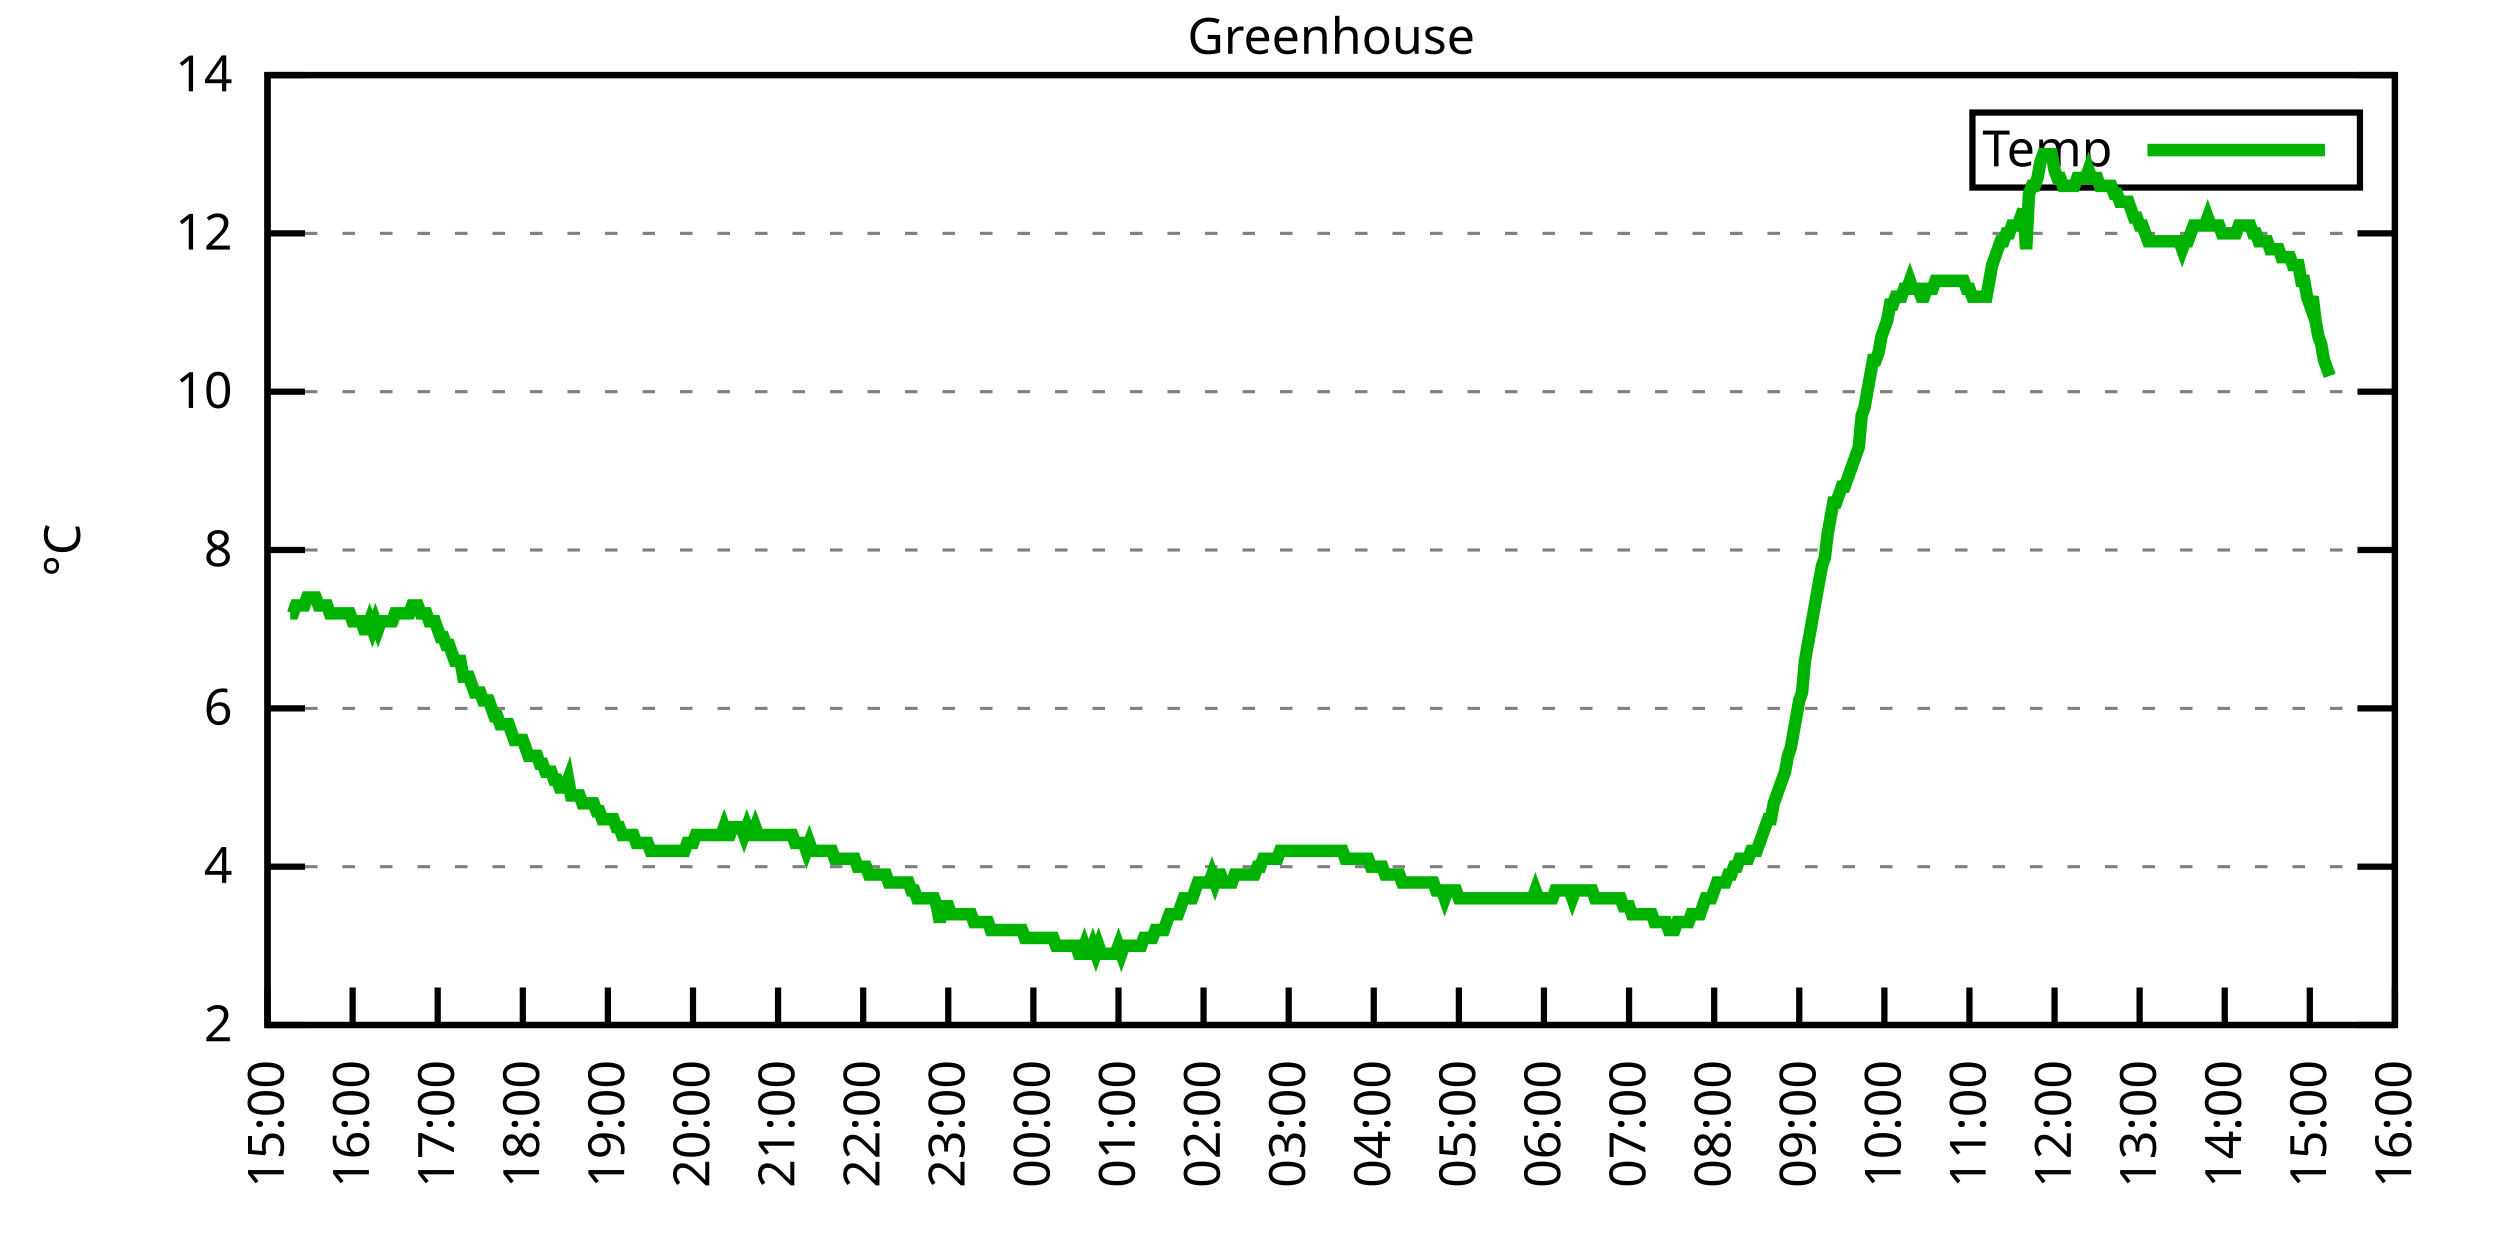
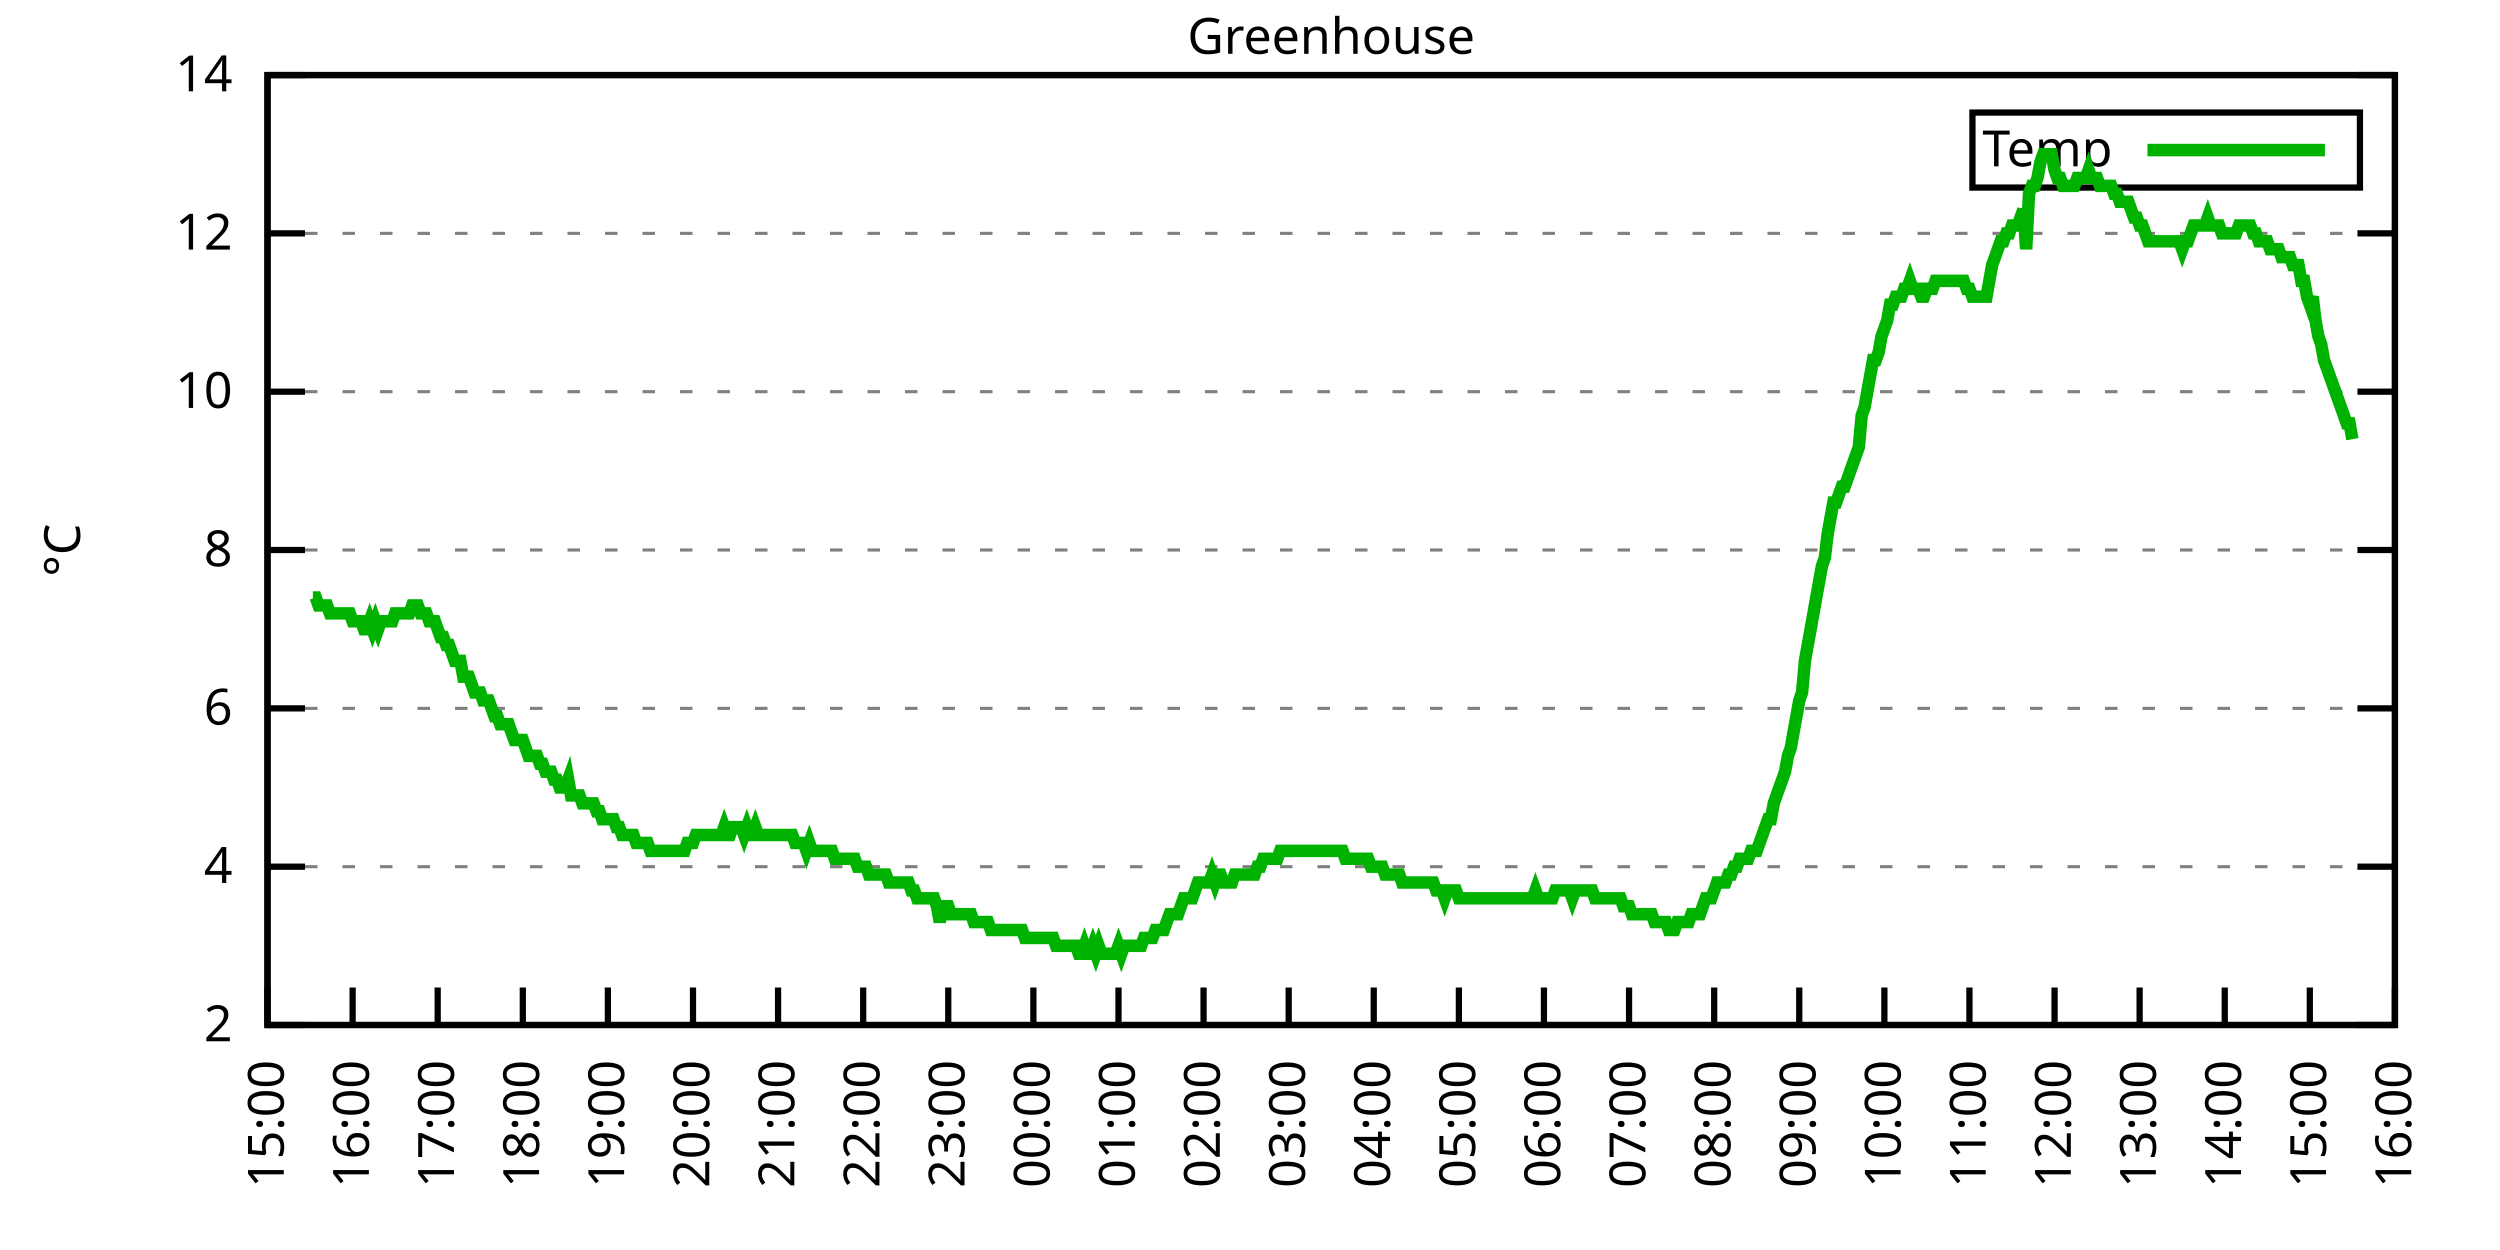
<svg xmlns="http://www.w3.org/2000/svg" xmlns:xlink="http://www.w3.org/1999/xlink" width="400" height="200" viewBox="0 0 400 200">
  <g id="gnuplot_canvas">
    <rect x="0" y="0" width="400" height="200" fill="none" />
    <defs>
      <circle id="gpDot" r="0.5" stroke-width="0.5" stroke="currentColor" />
      <path id="gpPt0" stroke-width="0.333" stroke="currentColor" d="M-1,0 h2 M0,-1 v2" />
      <path id="gpPt1" stroke-width="0.333" stroke="currentColor" d="M-1,-1 L1,1 M1,-1 L-1,1" />
      <path id="gpPt2" stroke-width="0.333" stroke="currentColor" d="M-1,0 L1,0 M0,-1 L0,1 M-1,-1 L1,1 M-1,1 L1,-1" />
      <rect id="gpPt3" stroke-width="0.333" stroke="currentColor" x="-1" y="-1" width="2" height="2" />
      <rect id="gpPt4" stroke-width="0.333" stroke="currentColor" fill="currentColor" x="-1" y="-1" width="2" height="2" />
      <circle id="gpPt5" stroke-width="0.333" stroke="currentColor" cx="0" cy="0" r="1" />
      <use xlink:href="#gpPt5" id="gpPt6" fill="currentColor" stroke="none" />
      <path id="gpPt7" stroke-width="0.333" stroke="currentColor" d="M0,-1.33 L-1.33,0.67 L1.33,0.67 z" />
      <use xlink:href="#gpPt7" id="gpPt8" fill="currentColor" stroke="none" />
      <use xlink:href="#gpPt7" id="gpPt9" stroke="currentColor" transform="rotate(180)" />
      <use xlink:href="#gpPt9" id="gpPt10" fill="currentColor" stroke="none" />
      <use xlink:href="#gpPt3" id="gpPt11" stroke="currentColor" transform="rotate(45)" />
      <use xlink:href="#gpPt11" id="gpPt12" fill="currentColor" stroke="none" />
      <path id="gpPt13" stroke-width="0.333" stroke="currentColor" d="M0,1.330 L1.265,0.411 L0.782,-1.067 L-0.782,-1.076 L-1.265,0.411 z" />
      <use xlink:href="#gpPt13" id="gpPt14" fill="currentColor" stroke="none" />
      <filter id="textbox" filterUnits="objectBoundingBox" x="0" y="0" height="1" width="1">
        <feFlood flood-color="white" flood-opacity="1" result="bgnd" />
        <feComposite in="SourceGraphic" in2="bgnd" operator="atop" />
      </filter>
      <filter id="greybox" filterUnits="objectBoundingBox" x="0" y="0" height="1" width="1">
        <feFlood flood-color="lightgrey" flood-opacity="1" result="grey" />
        <feComposite in="SourceGraphic" in2="grey" operator="atop" />
      </filter>
    </defs>
    <g fill="none" color="white" stroke="currentColor" stroke-width="1.00" stroke-linecap="butt" stroke-linejoin="miter">
</g>
    <g fill="none" color="black" stroke="currentColor" stroke-width="1.00" stroke-linecap="butt" stroke-linejoin="miter">
      <g stroke="none" shape-rendering="crispEdges">
        <polygon fill="rgb(255, 255, 255)" points="42.80,164.00 383.18,164.00 383.18,12.02 42.80,12.02 " />
      </g>
    </g>
    <g fill="none" color="black" stroke="currentColor" stroke-width="1.00" stroke-linecap="butt" stroke-linejoin="miter">
</g>
    <g fill="none" color="black" stroke="black" stroke-width="0.50" stroke-linecap="butt" stroke-linejoin="miter">
</g>
    <g fill="none" color="gray" stroke="currentColor" stroke-width="0.50" stroke-linecap="butt" stroke-linejoin="miter">
      <path stroke="gray" stroke-dasharray="2,4" class="gridline" d="M42.80,164.00 L383.19,164.00  " />
    </g>
    <g fill="none" color="gray" stroke="gray" stroke-width="1.00" stroke-linecap="butt" stroke-linejoin="miter">
</g>
    <g fill="none" color="black" stroke="currentColor" stroke-width="1.00" stroke-linecap="butt" stroke-linejoin="miter">
      <path stroke="black" d="M42.80,164.00 L48.80,164.00 M383.19,164.00 L377.19,164.00  " />
      <g transform="translate(37.20,166.60)" stroke="none" fill="black" font-family="Sans" font-size="8.00" text-anchor="end">
        <text>
          <tspan font-family="Sans"> 2</tspan>
        </text>
      </g>
    </g>
    <g fill="none" color="black" stroke="currentColor" stroke-width="1.00" stroke-linecap="butt" stroke-linejoin="miter">
</g>
    <g fill="none" color="black" stroke="black" stroke-width="0.50" stroke-linecap="butt" stroke-linejoin="miter">
</g>
    <g fill="none" color="gray" stroke="currentColor" stroke-width="0.50" stroke-linecap="butt" stroke-linejoin="miter">
      <path stroke="gray" stroke-dasharray="2,4" class="gridline" d="M42.80,138.67 L383.19,138.67  " />
    </g>
    <g fill="none" color="gray" stroke="gray" stroke-width="1.00" stroke-linecap="butt" stroke-linejoin="miter">
</g>
    <g fill="none" color="black" stroke="currentColor" stroke-width="1.00" stroke-linecap="butt" stroke-linejoin="miter">
      <path stroke="black" d="M42.80,138.67 L48.80,138.67 M383.19,138.67 L377.19,138.67  " />
      <g transform="translate(37.20,141.27)" stroke="none" fill="black" font-family="Sans" font-size="8.00" text-anchor="end">
        <text>
          <tspan font-family="Sans"> 4</tspan>
        </text>
      </g>
    </g>
    <g fill="none" color="black" stroke="currentColor" stroke-width="1.00" stroke-linecap="butt" stroke-linejoin="miter">
</g>
    <g fill="none" color="black" stroke="black" stroke-width="0.50" stroke-linecap="butt" stroke-linejoin="miter">
</g>
    <g fill="none" color="gray" stroke="currentColor" stroke-width="0.50" stroke-linecap="butt" stroke-linejoin="miter">
      <path stroke="gray" stroke-dasharray="2,4" class="gridline" d="M42.80,113.34 L383.19,113.34  " />
    </g>
    <g fill="none" color="gray" stroke="gray" stroke-width="1.00" stroke-linecap="butt" stroke-linejoin="miter">
</g>
    <g fill="none" color="black" stroke="currentColor" stroke-width="1.00" stroke-linecap="butt" stroke-linejoin="miter">
      <path stroke="black" d="M42.80,113.34 L48.80,113.34 M383.19,113.34 L377.19,113.34  " />
      <g transform="translate(37.20,115.94)" stroke="none" fill="black" font-family="Sans" font-size="8.00" text-anchor="end">
        <text>
          <tspan font-family="Sans"> 6</tspan>
        </text>
      </g>
    </g>
    <g fill="none" color="black" stroke="currentColor" stroke-width="1.00" stroke-linecap="butt" stroke-linejoin="miter">
</g>
    <g fill="none" color="black" stroke="black" stroke-width="0.50" stroke-linecap="butt" stroke-linejoin="miter">
</g>
    <g fill="none" color="gray" stroke="currentColor" stroke-width="0.50" stroke-linecap="butt" stroke-linejoin="miter">
      <path stroke="gray" stroke-dasharray="2,4" class="gridline" d="M42.80,88.00 L383.19,88.00  " />
    </g>
    <g fill="none" color="gray" stroke="gray" stroke-width="1.00" stroke-linecap="butt" stroke-linejoin="miter">
</g>
    <g fill="none" color="black" stroke="currentColor" stroke-width="1.00" stroke-linecap="butt" stroke-linejoin="miter">
      <path stroke="black" d="M42.80,88.00 L48.80,88.00 M383.19,88.00 L377.19,88.00  " />
      <g transform="translate(37.20,90.60)" stroke="none" fill="black" font-family="Sans" font-size="8.00" text-anchor="end">
        <text>
          <tspan font-family="Sans"> 8</tspan>
        </text>
      </g>
    </g>
    <g fill="none" color="black" stroke="currentColor" stroke-width="1.00" stroke-linecap="butt" stroke-linejoin="miter">
</g>
    <g fill="none" color="black" stroke="black" stroke-width="0.50" stroke-linecap="butt" stroke-linejoin="miter">
</g>
    <g fill="none" color="gray" stroke="currentColor" stroke-width="0.50" stroke-linecap="butt" stroke-linejoin="miter">
      <path stroke="gray" stroke-dasharray="2,4" class="gridline" d="M42.80,62.67 L383.19,62.67  " />
    </g>
    <g fill="none" color="gray" stroke="gray" stroke-width="1.00" stroke-linecap="butt" stroke-linejoin="miter">
</g>
    <g fill="none" color="black" stroke="currentColor" stroke-width="1.00" stroke-linecap="butt" stroke-linejoin="miter">
      <path stroke="black" d="M42.80,62.67 L48.80,62.67 M383.19,62.67 L377.19,62.67  " />
      <g transform="translate(37.20,65.27)" stroke="none" fill="black" font-family="Sans" font-size="8.00" text-anchor="end">
        <text>
          <tspan font-family="Sans"> 10</tspan>
        </text>
      </g>
    </g>
    <g fill="none" color="black" stroke="currentColor" stroke-width="1.00" stroke-linecap="butt" stroke-linejoin="miter">
</g>
    <g fill="none" color="black" stroke="black" stroke-width="0.50" stroke-linecap="butt" stroke-linejoin="miter">
</g>
    <g fill="none" color="gray" stroke="currentColor" stroke-width="0.50" stroke-linecap="butt" stroke-linejoin="miter">
      <path stroke="gray" stroke-dasharray="2,4" class="gridline" d="M42.80,37.34 L383.19,37.34  " />
    </g>
    <g fill="none" color="gray" stroke="gray" stroke-width="1.00" stroke-linecap="butt" stroke-linejoin="miter">
</g>
    <g fill="none" color="black" stroke="currentColor" stroke-width="1.00" stroke-linecap="butt" stroke-linejoin="miter">
      <path stroke="black" d="M42.80,37.34 L48.80,37.34 M383.19,37.34 L377.19,37.34  " />
      <g transform="translate(37.20,39.94)" stroke="none" fill="black" font-family="Sans" font-size="8.00" text-anchor="end">
        <text>
          <tspan font-family="Sans"> 12</tspan>
        </text>
      </g>
    </g>
    <g fill="none" color="black" stroke="currentColor" stroke-width="1.00" stroke-linecap="butt" stroke-linejoin="miter">
</g>
    <g fill="none" color="black" stroke="black" stroke-width="0.50" stroke-linecap="butt" stroke-linejoin="miter">
</g>
    <g fill="none" color="gray" stroke="currentColor" stroke-width="0.50" stroke-linecap="butt" stroke-linejoin="miter">
      <path stroke="gray" stroke-dasharray="2,4" class="gridline" d="M42.80,12.01 L383.19,12.01  " />
    </g>
    <g fill="none" color="gray" stroke="gray" stroke-width="1.00" stroke-linecap="butt" stroke-linejoin="miter">
</g>
    <g fill="none" color="black" stroke="currentColor" stroke-width="1.00" stroke-linecap="butt" stroke-linejoin="miter">
      <path stroke="black" d="M42.80,12.01 L48.80,12.01 M383.19,12.01 L377.19,12.01  " />
      <g transform="translate(37.20,14.61)" stroke="none" fill="black" font-family="Sans" font-size="8.00" text-anchor="end">
        <text>
          <tspan font-family="Sans"> 14</tspan>
        </text>
      </g>
    </g>
    <g fill="none" color="black" stroke="currentColor" stroke-width="1.00" stroke-linecap="butt" stroke-linejoin="miter">
      <path stroke="black" d="M42.80,164.00 L42.80,158.00  " />
      <g transform="translate(45.40,169.60) rotate(270.00)" stroke="none" fill="black" font-family="Sans" font-size="8.00" text-anchor="end">
        <text>
          <tspan font-family="Sans">15:00</tspan>
        </text>
      </g>
    </g>
    <g fill="none" color="black" stroke="currentColor" stroke-width="1.00" stroke-linecap="butt" stroke-linejoin="miter">
      <path stroke="black" d="M56.42,164.00 L56.42,158.00  " />
      <g transform="translate(59.02,169.60) rotate(270.00)" stroke="none" fill="black" font-family="Sans" font-size="8.00" text-anchor="end">
        <text>
          <tspan font-family="Sans">16:00</tspan>
        </text>
      </g>
    </g>
    <g fill="none" color="black" stroke="currentColor" stroke-width="1.00" stroke-linecap="butt" stroke-linejoin="miter">
      <path stroke="black" d="M70.03,164.00 L70.03,158.00  " />
      <g transform="translate(72.63,169.60) rotate(270.00)" stroke="none" fill="black" font-family="Sans" font-size="8.00" text-anchor="end">
        <text>
          <tspan font-family="Sans">17:00</tspan>
        </text>
      </g>
    </g>
    <g fill="none" color="black" stroke="currentColor" stroke-width="1.00" stroke-linecap="butt" stroke-linejoin="miter">
      <path stroke="black" d="M83.65,164.00 L83.65,158.00  " />
      <g transform="translate(86.25,169.60) rotate(270.00)" stroke="none" fill="black" font-family="Sans" font-size="8.00" text-anchor="end">
        <text>
          <tspan font-family="Sans">18:00</tspan>
        </text>
      </g>
    </g>
    <g fill="none" color="black" stroke="currentColor" stroke-width="1.00" stroke-linecap="butt" stroke-linejoin="miter">
      <path stroke="black" d="M97.26,164.00 L97.26,158.00  " />
      <g transform="translate(99.86,169.60) rotate(270.00)" stroke="none" fill="black" font-family="Sans" font-size="8.00" text-anchor="end">
        <text>
          <tspan font-family="Sans">19:00</tspan>
        </text>
      </g>
    </g>
    <g fill="none" color="black" stroke="currentColor" stroke-width="1.00" stroke-linecap="butt" stroke-linejoin="miter">
      <path stroke="black" d="M110.88,164.00 L110.88,158.00  " />
      <g transform="translate(113.48,169.60) rotate(270.00)" stroke="none" fill="black" font-family="Sans" font-size="8.00" text-anchor="end">
        <text>
          <tspan font-family="Sans">20:00</tspan>
        </text>
      </g>
    </g>
    <g fill="none" color="black" stroke="currentColor" stroke-width="1.00" stroke-linecap="butt" stroke-linejoin="miter">
      <path stroke="black" d="M124.49,164.00 L124.49,158.00  " />
      <g transform="translate(127.09,169.60) rotate(270.00)" stroke="none" fill="black" font-family="Sans" font-size="8.00" text-anchor="end">
        <text>
          <tspan font-family="Sans">21:00</tspan>
        </text>
      </g>
    </g>
    <g fill="none" color="black" stroke="currentColor" stroke-width="1.00" stroke-linecap="butt" stroke-linejoin="miter">
      <path stroke="black" d="M138.11,164.00 L138.11,158.00  " />
      <g transform="translate(140.71,169.60) rotate(270.00)" stroke="none" fill="black" font-family="Sans" font-size="8.00" text-anchor="end">
        <text>
          <tspan font-family="Sans">22:00</tspan>
        </text>
      </g>
    </g>
    <g fill="none" color="black" stroke="currentColor" stroke-width="1.00" stroke-linecap="butt" stroke-linejoin="miter">
      <path stroke="black" d="M151.72,164.00 L151.72,158.00  " />
      <g transform="translate(154.32,169.60) rotate(270.00)" stroke="none" fill="black" font-family="Sans" font-size="8.00" text-anchor="end">
        <text>
          <tspan font-family="Sans">23:00</tspan>
        </text>
      </g>
    </g>
    <g fill="none" color="black" stroke="currentColor" stroke-width="1.00" stroke-linecap="butt" stroke-linejoin="miter">
      <path stroke="black" d="M165.34,164.00 L165.34,158.00  " />
      <g transform="translate(167.94,169.60) rotate(270.00)" stroke="none" fill="black" font-family="Sans" font-size="8.00" text-anchor="end">
        <text>
          <tspan font-family="Sans">00:00</tspan>
        </text>
      </g>
    </g>
    <g fill="none" color="black" stroke="currentColor" stroke-width="1.00" stroke-linecap="butt" stroke-linejoin="miter">
      <path stroke="black" d="M178.96,164.00 L178.96,158.00  " />
      <g transform="translate(181.56,169.60) rotate(270.00)" stroke="none" fill="black" font-family="Sans" font-size="8.00" text-anchor="end">
        <text>
          <tspan font-family="Sans">01:00</tspan>
        </text>
      </g>
    </g>
    <g fill="none" color="black" stroke="currentColor" stroke-width="1.00" stroke-linecap="butt" stroke-linejoin="miter">
      <path stroke="black" d="M192.57,164.00 L192.57,158.00  " />
      <g transform="translate(195.17,169.60) rotate(270.00)" stroke="none" fill="black" font-family="Sans" font-size="8.00" text-anchor="end">
        <text>
          <tspan font-family="Sans">02:00</tspan>
        </text>
      </g>
    </g>
    <g fill="none" color="black" stroke="currentColor" stroke-width="1.00" stroke-linecap="butt" stroke-linejoin="miter">
      <path stroke="black" d="M206.19,164.00 L206.19,158.00  " />
      <g transform="translate(208.79,169.60) rotate(270.00)" stroke="none" fill="black" font-family="Sans" font-size="8.00" text-anchor="end">
        <text>
          <tspan font-family="Sans">03:00</tspan>
        </text>
      </g>
    </g>
    <g fill="none" color="black" stroke="currentColor" stroke-width="1.00" stroke-linecap="butt" stroke-linejoin="miter">
      <path stroke="black" d="M219.80,164.00 L219.80,158.00  " />
      <g transform="translate(222.40,169.60) rotate(270.00)" stroke="none" fill="black" font-family="Sans" font-size="8.00" text-anchor="end">
        <text>
          <tspan font-family="Sans">04:00</tspan>
        </text>
      </g>
    </g>
    <g fill="none" color="black" stroke="currentColor" stroke-width="1.00" stroke-linecap="butt" stroke-linejoin="miter">
      <path stroke="black" d="M233.42,164.00 L233.42,158.00  " />
      <g transform="translate(236.02,169.60) rotate(270.00)" stroke="none" fill="black" font-family="Sans" font-size="8.00" text-anchor="end">
        <text>
          <tspan font-family="Sans">05:00</tspan>
        </text>
      </g>
    </g>
    <g fill="none" color="black" stroke="currentColor" stroke-width="1.00" stroke-linecap="butt" stroke-linejoin="miter">
      <path stroke="black" d="M247.03,164.00 L247.03,158.00  " />
      <g transform="translate(249.63,169.60) rotate(270.00)" stroke="none" fill="black" font-family="Sans" font-size="8.00" text-anchor="end">
        <text>
          <tspan font-family="Sans">06:00</tspan>
        </text>
      </g>
    </g>
    <g fill="none" color="black" stroke="currentColor" stroke-width="1.00" stroke-linecap="butt" stroke-linejoin="miter">
      <path stroke="black" d="M260.65,164.00 L260.65,158.00  " />
      <g transform="translate(263.25,169.60) rotate(270.00)" stroke="none" fill="black" font-family="Sans" font-size="8.00" text-anchor="end">
        <text>
          <tspan font-family="Sans">07:00</tspan>
        </text>
      </g>
    </g>
    <g fill="none" color="black" stroke="currentColor" stroke-width="1.00" stroke-linecap="butt" stroke-linejoin="miter">
      <path stroke="black" d="M274.27,164.00 L274.27,158.00  " />
      <g transform="translate(276.87,169.60) rotate(270.00)" stroke="none" fill="black" font-family="Sans" font-size="8.00" text-anchor="end">
        <text>
          <tspan font-family="Sans">08:00</tspan>
        </text>
      </g>
    </g>
    <g fill="none" color="black" stroke="currentColor" stroke-width="1.00" stroke-linecap="butt" stroke-linejoin="miter">
      <path stroke="black" d="M287.88,164.00 L287.88,158.00  " />
      <g transform="translate(290.48,169.60) rotate(270.00)" stroke="none" fill="black" font-family="Sans" font-size="8.00" text-anchor="end">
        <text>
          <tspan font-family="Sans">09:00</tspan>
        </text>
      </g>
    </g>
    <g fill="none" color="black" stroke="currentColor" stroke-width="1.00" stroke-linecap="butt" stroke-linejoin="miter">
      <path stroke="black" d="M301.50,164.00 L301.50,158.00  " />
      <g transform="translate(304.10,169.60) rotate(270.00)" stroke="none" fill="black" font-family="Sans" font-size="8.00" text-anchor="end">
        <text>
          <tspan font-family="Sans">10:00</tspan>
        </text>
      </g>
    </g>
    <g fill="none" color="black" stroke="currentColor" stroke-width="1.00" stroke-linecap="butt" stroke-linejoin="miter">
      <path stroke="black" d="M315.11,164.00 L315.11,158.00  " />
      <g transform="translate(317.71,169.60) rotate(270.00)" stroke="none" fill="black" font-family="Sans" font-size="8.00" text-anchor="end">
        <text>
          <tspan font-family="Sans">11:00</tspan>
        </text>
      </g>
    </g>
    <g fill="none" color="black" stroke="currentColor" stroke-width="1.00" stroke-linecap="butt" stroke-linejoin="miter">
      <path stroke="black" d="M328.73,164.00 L328.73,158.00  " />
      <g transform="translate(331.33,169.60) rotate(270.00)" stroke="none" fill="black" font-family="Sans" font-size="8.00" text-anchor="end">
        <text>
          <tspan font-family="Sans">12:00</tspan>
        </text>
      </g>
    </g>
    <g fill="none" color="black" stroke="currentColor" stroke-width="1.00" stroke-linecap="butt" stroke-linejoin="miter">
      <path stroke="black" d="M342.34,164.00 L342.34,158.00  " />
      <g transform="translate(344.94,169.60) rotate(270.00)" stroke="none" fill="black" font-family="Sans" font-size="8.00" text-anchor="end">
        <text>
          <tspan font-family="Sans">13:00</tspan>
        </text>
      </g>
    </g>
    <g fill="none" color="black" stroke="currentColor" stroke-width="1.00" stroke-linecap="butt" stroke-linejoin="miter">
      <path stroke="black" d="M355.96,164.00 L355.96,158.00  " />
      <g transform="translate(358.56,169.60) rotate(270.00)" stroke="none" fill="black" font-family="Sans" font-size="8.00" text-anchor="end">
        <text>
          <tspan font-family="Sans">14:00</tspan>
        </text>
      </g>
    </g>
    <g fill="none" color="black" stroke="currentColor" stroke-width="1.00" stroke-linecap="butt" stroke-linejoin="miter">
      <path stroke="black" d="M369.57,164.00 L369.57,158.00  " />
      <g transform="translate(372.17,169.60) rotate(270.00)" stroke="none" fill="black" font-family="Sans" font-size="8.00" text-anchor="end">
        <text>
          <tspan font-family="Sans">15:00</tspan>
        </text>
      </g>
    </g>
    <g fill="none" color="black" stroke="currentColor" stroke-width="1.00" stroke-linecap="butt" stroke-linejoin="miter">
      <path stroke="black" d="M383.19,164.00 L383.19,158.00  " />
      <g transform="translate(385.79,169.60) rotate(270.00)" stroke="none" fill="black" font-family="Sans" font-size="8.00" text-anchor="end">
        <text>
          <tspan font-family="Sans">16:00</tspan>
        </text>
      </g>
    </g>
    <g fill="none" color="black" stroke="currentColor" stroke-width="1.00" stroke-linecap="butt" stroke-linejoin="miter">
</g>
    <g fill="none" color="black" stroke="currentColor" stroke-width="1.00" stroke-linecap="butt" stroke-linejoin="miter">
      <path stroke="black" d="M42.80,12.01 L42.80,164.00 L383.19,164.00 L383.19,12.01 L42.80,12.01 Z  " />
    </g>
    <g fill="none" color="black" stroke="currentColor" stroke-width="1.00" stroke-linecap="butt" stroke-linejoin="miter">
</g>
    <g fill="none" color="black" stroke="currentColor" stroke-width="1.00" stroke-linecap="butt" stroke-linejoin="miter">
      <path stroke="black" d="M315.59,30.01 L315.59,18.01 L377.59,18.01 L377.59,30.01 L315.59,30.01 Z  " />
    </g>
    <g id="Greenhouse_plot_1">
      <g fill="none" color="white" stroke="black" stroke-width="2.00" stroke-linecap="butt" stroke-linejoin="miter">
</g>
      <g fill="none" color="black" stroke="currentColor" stroke-width="2.00" stroke-linecap="butt" stroke-linejoin="miter">
        <g transform="translate(337.99,26.61)" stroke="none" fill="black" font-family="Sans" font-size="8.00" text-anchor="end">
          <text>
            <tspan font-family="Sans">Temp</tspan>
          </text>
        </g>
      </g>
      <g fill="none" color="black" stroke="currentColor" stroke-width="2.00" stroke-linecap="butt" stroke-linejoin="miter">
-         <path stroke="rgb(  0, 178,   0)" d="M343.59,24.01 L371.99,24.01 M46.43,98.14 L46.88,98.14 L47.34,96.87 L47.79,96.87 L48.25,96.87 L48.70,96.87   L49.15,95.60 L49.61,95.60 L50.06,95.60 L50.52,95.60 L50.97,96.87 L51.42,96.87 L51.88,96.87 L52.33,96.87   L52.78,98.14 L53.24,98.14 L53.69,98.14 L54.15,98.14 L54.60,98.14 L55.05,98.14 L55.51,98.14 L55.96,98.14   L56.42,99.40 L56.87,99.40 L57.32,99.40 L57.78,99.40 L58.23,100.67 L58.68,100.67 L59.14,99.40 L59.59,100.67   L60.05,99.40 L60.50,100.67 L60.95,99.40 L61.41,99.40 L61.86,99.40 L62.32,99.40 L62.77,99.40 L63.22,98.14   L63.68,98.14 L64.13,98.14 L64.58,98.14 L65.04,98.14 L65.49,98.14 L65.95,96.87 L66.40,96.87 L66.85,96.87   L67.31,98.14 L67.76,98.14 L68.22,98.14 L68.67,99.40 L69.12,99.40 L69.58,99.40 L70.03,100.67 L70.49,101.94   L70.94,101.94 L71.39,103.20 L71.85,103.20 L72.30,104.47 L72.75,105.74 L73.21,105.74 L73.66,105.74 L74.12,108.27   L74.57,108.27 L75.02,108.27 L75.48,109.54 L75.93,110.80 L76.39,110.80 L76.84,110.80 L77.29,112.07 L77.75,112.07   L78.20,112.07 L78.65,113.34 L79.11,114.60 L79.56,114.60 L80.02,115.87 L80.47,115.87 L80.92,115.87 L81.38,115.87   L81.83,117.14 L82.29,118.40 L82.74,118.40 L83.19,118.40 L83.65,118.40 L84.10,119.67 L84.55,120.94 L85.01,120.94   L85.46,120.94 L85.92,120.94 L86.37,122.20 L86.82,122.20 L87.28,123.47 L87.73,123.47 L88.19,123.47 L88.64,124.74   L89.09,124.74 L89.55,126.00 L90.00,126.00 L90.45,126.00 L90.91,124.74 L91.36,127.27 L91.82,127.27 L92.27,127.27   L92.72,127.27 L93.18,128.54 L93.63,128.54 L94.09,128.54 L94.54,128.54 L94.99,128.54 L95.45,129.80 L95.90,129.80   L96.35,131.07 L96.81,131.07 L97.26,131.07 L97.72,131.07 L98.17,131.07 L98.62,132.34 L99.08,132.34 L99.53,133.60   L99.99,133.60 L100.44,133.60 L100.89,133.60 L101.35,133.60 L101.80,134.87 L102.25,134.87 L102.71,134.87 L103.16,134.87   L103.62,134.87 L104.07,136.14 L104.52,136.14 L104.98,136.14 L105.43,136.14 L105.89,136.14 L106.34,136.14 L106.79,136.14   L107.25,136.14 L107.70,136.14 L108.15,136.14 L108.61,136.14 L109.06,136.14 L109.52,136.14 L109.97,134.87 L110.42,134.87   L110.88,134.87 L111.33,133.60 L111.79,133.60 L112.24,133.60 L112.69,133.60 L113.15,133.60 L113.60,133.60 L114.05,133.60   L114.51,133.60 L114.96,133.60 L115.42,133.60 L115.87,132.34 L116.32,133.60 L116.78,133.60 L117.23,132.34 L117.69,132.34   L118.14,132.34 L118.59,132.34 L119.05,133.60 L119.50,132.34 L119.96,133.60 L120.41,133.60 L120.86,132.34 L121.32,133.60   L121.77,133.60 L122.22,133.60 L122.68,133.60 L123.13,133.60 L123.59,133.60 L124.04,133.60 L124.49,133.60 L124.95,133.60   L125.40,133.60 L125.86,133.60 L126.31,133.60 L126.76,133.60 L127.22,134.87 L127.67,134.87 L128.12,134.87 L128.58,134.87   L129.03,136.14 L129.49,134.87 L129.94,136.14 L130.39,136.14 L130.85,136.14 L131.30,136.14 L131.76,136.14 L132.21,136.14   L132.66,136.14 L133.12,136.14 L133.57,137.40 L134.02,137.40 L134.48,137.40 L134.93,137.40 L135.39,137.40 L135.84,137.40   L136.29,137.40 L136.75,137.40 L137.20,138.67 L137.66,138.67 L138.11,138.67 L138.56,138.67 L139.02,139.93 L139.47,139.93   L139.92,139.93 L140.38,139.93 L140.83,139.93 L141.29,139.93 L141.74,139.93 L142.19,141.20 L142.65,141.20 L143.10,141.20   L143.56,141.20 L144.01,141.20 L144.46,141.20 L144.92,141.20 L145.37,141.20 L145.82,142.47 L146.28,142.47 L146.73,143.73   L147.19,143.73 L147.64,143.73 L148.09,143.73 L148.55,143.73 L149.00,143.73 L149.46,143.73 L149.91,145.00 L150.36,147.53   L150.82,145.00 L151.27,145.00 L151.72,145.00 L152.18,146.27 L152.63,146.27 L153.09,146.27 L153.54,146.27 L153.99,146.27   L154.45,146.27 L154.90,146.27 L155.36,146.27 L155.81,147.53 L156.26,147.53 L156.72,147.53 L157.17,147.53 L157.62,147.53   L158.08,147.53 L158.53,148.80 L158.99,148.80 L159.44,148.80 L159.89,148.80 L160.35,148.80 L160.80,148.80 L161.26,148.80   L161.71,148.80 L162.16,148.80 L162.62,148.80 L163.07,148.80 L163.52,148.80 L163.98,150.07 L164.43,150.07 L164.89,150.07   L165.34,150.07 L165.79,150.07 L166.25,150.07 L166.70,150.07 L167.16,150.07 L167.61,150.07 L168.06,150.07 L168.52,150.07   L168.97,151.33 L169.43,151.33 L169.88,151.33 L170.33,151.33 L170.79,151.33 L171.24,151.33 L171.69,151.33 L172.15,151.33   L172.60,152.60 L173.06,152.60 L173.51,151.33 L173.96,152.60 L174.42,152.60 L174.87,151.33 L175.33,152.60 L175.78,151.33   L176.23,152.60 L176.69,152.60 L177.14,152.60 L177.59,152.60 L178.05,152.60 L178.50,152.60 L178.96,151.33 L179.41,152.60   L179.86,151.33 L180.32,151.33 L180.77,151.33 L181.23,151.33 L181.68,151.33 L182.13,151.33 L182.59,151.33 L183.04,150.07   L183.49,150.07 L183.95,150.07 L184.40,150.07 L184.86,148.80 L185.31,148.80 L185.76,148.80 L186.22,148.80 L186.67,147.53   L187.13,146.27 L187.58,146.27 L188.03,146.27 L188.49,146.27 L188.94,145.00 L189.39,143.73 L189.85,143.73 L190.30,143.73   L190.76,143.73 L191.21,142.47 L191.66,141.20 L192.12,141.20 L192.57,141.20 L193.03,141.20 L193.48,141.20 L193.93,139.93   L194.39,141.20 L194.84,139.93 L195.29,139.93 L195.75,141.20 L196.20,141.20 L196.66,141.20 L197.11,141.20 L197.56,139.93   L198.02,139.93 L198.47,139.93 L198.93,139.93 L199.38,139.93 L199.83,139.93 L200.29,139.93 L200.74,139.93 L201.19,138.67   L201.65,138.67 L202.10,137.40 L202.56,137.40 L203.01,137.40 L203.46,137.40 L203.92,137.40 L204.37,137.40 L204.83,136.14   L205.28,136.14 L205.73,136.14 L206.19,136.14 L206.64,136.14 L207.09,136.14 L207.55,136.14 L208.00,136.14 L208.46,136.14   L208.91,136.14 L209.36,136.14 L209.82,136.14 L210.27,136.14 L210.73,136.14 L211.18,136.14 L211.63,136.14 L212.09,136.14   L212.54,136.14 L213.00,136.14 L213.45,136.14 L213.90,136.14 L214.36,136.14 L214.81,136.14 L215.26,137.40 L215.72,137.40   L216.17,137.40 L216.63,137.40 L217.08,137.40 L217.53,137.40 L217.99,137.40 L218.44,137.40 L218.90,137.40 L219.35,138.67   L219.80,138.67 L220.26,138.67 L220.71,138.67 L221.16,138.67 L221.62,139.93 L222.07,139.93 L222.53,139.93 L222.98,139.93   L223.43,139.93 L223.89,139.93 L224.34,141.20 L224.80,141.20 L225.25,141.20 L225.70,141.20 L226.16,141.20 L226.61,141.20   L227.06,141.20 L227.52,141.20 L227.97,141.20 L228.43,141.20 L228.88,141.20 L229.33,141.20 L229.79,142.47 L230.24,142.47   L230.70,142.47 L231.15,143.73 L231.60,142.47 L232.06,142.47 L232.51,142.47 L232.96,142.47 L233.42,143.73 L233.87,143.73   L234.33,143.73 L234.78,143.73 L235.23,143.73 L235.69,143.73 L236.14,143.73 L236.60,143.73 L237.05,143.73 L237.50,143.73   L237.96,143.73 L238.41,143.73 L238.86,143.73 L239.32,143.73 L239.77,143.73 L240.23,143.73 L240.68,143.73 L241.13,143.73   L241.59,143.73 L242.04,143.73 L242.50,143.73 L242.95,143.73 L243.40,143.73 L243.86,143.73 L244.31,143.73 L244.76,143.73   L245.22,143.73 L245.67,142.47 L246.13,143.73 L246.58,143.73 L247.03,143.73 L247.49,143.73 L247.94,143.73 L248.40,143.73   L248.85,142.47 L249.30,142.47 L249.76,142.47 L250.21,142.47 L250.66,142.47 L251.12,142.47 L251.57,143.73 L252.03,142.47   L252.48,142.47 L252.93,142.47 L253.39,142.47 L253.84,142.47 L254.30,142.47 L254.75,142.47 L255.20,143.73 L255.66,143.73   L256.11,143.73 L256.56,143.73 L257.02,143.73 L257.47,143.73 L257.93,143.73 L258.38,143.73 L258.83,143.73 L259.29,143.73   L259.74,145.00 L260.20,145.00 L260.65,145.00 L261.10,146.27 L261.56,146.27 L262.01,146.27 L262.47,146.27 L262.92,146.27   L263.37,146.27 L263.83,146.27 L264.28,146.27 L264.73,147.53 L265.19,147.53 L265.64,147.53 L266.10,147.53 L266.55,147.53   L267.00,148.80 L267.46,148.80 L267.91,148.80 L268.37,147.53 L268.82,147.53 L269.27,147.53 L269.73,147.53 L270.18,147.53   L270.63,146.27 L271.09,146.27 L271.54,146.27 L272.00,146.27 L272.45,145.00 L272.90,143.73 L273.36,143.73 L273.81,143.73   L274.27,142.47 L274.72,141.20 L275.17,141.20 L275.63,141.20 L276.08,141.20 L276.53,139.93 L276.99,139.93 L277.44,138.67   L277.90,138.67 L278.35,137.40 L278.80,137.40 L279.26,137.40 L279.71,137.40 L280.17,136.14 L280.62,136.14 L281.07,136.14   L281.53,134.87 L281.98,133.60 L282.43,132.34 L282.89,131.07 L283.34,131.07 L283.80,128.54 L284.25,127.27 L284.70,126.00   L285.16,124.74 L285.61,123.47 L286.07,120.94 L286.52,119.67 L286.97,117.14 L287.43,114.60 L287.88,112.07 L288.33,110.80   L288.79,105.74 L289.24,103.20 L289.70,100.67 L290.15,98.14 L290.60,95.60 L291.06,93.07 L291.51,90.54 L291.97,89.27   L292.42,85.47 L292.87,82.94 L293.33,80.41 L293.78,80.41 L294.23,79.14 L294.69,77.87 L295.14,77.87 L295.60,76.61   L296.05,75.34 L296.50,74.07 L296.96,72.81 L297.41,71.54 L297.87,66.47 L298.32,65.21 L298.77,62.67 L299.23,60.14   L299.68,57.61 L300.13,57.61 L300.59,56.34 L301.04,53.81 L301.50,52.54 L301.95,51.27 L302.40,48.74 L302.86,48.74   L303.31,47.47 L303.77,47.47 L304.22,47.47 L304.67,46.21 L305.13,46.21 L305.58,44.94 L306.03,46.21 L306.49,46.21   L306.94,46.21 L307.40,47.47 L307.85,47.47 L308.30,46.21 L308.76,46.21 L309.21,46.21 L309.67,44.94 L310.12,44.94   L310.57,44.94 L311.03,44.94 L311.48,44.94 L311.94,44.94 L312.39,44.94 L312.84,44.94 L313.30,44.94 L313.75,44.94   L314.20,44.94 L314.66,46.21 L315.11,46.21 L315.57,47.47 L316.02,47.47 L316.47,47.47 L316.93,47.47 L317.38,47.47   L317.84,47.47 L318.29,44.94 L318.74,42.41 L319.20,41.14 L319.65,39.87 L320.10,38.61 L320.56,38.61 L321.01,37.34   L321.47,37.34 L321.92,36.08 L322.37,36.08 L322.83,36.08 L323.28,34.81 L323.74,33.54 L324.19,39.87 L324.64,31.01   L325.10,29.74 L325.55,29.74 L326.00,28.48 L326.46,25.94 L326.91,24.68 L327.37,24.68 L327.82,24.68 L328.27,24.68   L328.73,27.21 L329.18,28.48 L329.64,28.48 L330.09,29.74 L330.54,29.74 L331.00,29.74 L331.45,29.74 L331.90,29.74   L332.36,28.48 L332.81,28.48 L333.27,28.48 L333.72,28.48 L334.17,27.21 L334.63,28.48 L335.08,28.48 L335.54,28.48   L335.99,29.74 L336.44,29.74 L336.90,29.74 L337.35,29.74 L337.80,29.74 L338.26,31.01 L338.71,31.01 L339.17,32.28   L339.62,32.28 L340.07,32.28 L340.53,32.28 L340.98,33.54 L341.44,34.81 L341.89,34.81 L342.34,36.08 L342.80,36.08   L343.25,37.34 L343.70,38.61 L344.16,38.61 L344.61,38.61 L345.07,38.61 L345.52,38.61 L345.97,38.61 L346.43,38.61   L346.88,38.61 L347.34,38.61 L347.79,38.61 L348.24,38.61 L348.70,38.61 L349.15,39.87 L349.60,38.61 L350.06,38.61   L350.51,37.34 L350.97,36.08 L351.42,36.08 L351.87,36.08 L352.33,36.08 L352.78,36.08 L353.24,34.81 L353.69,36.08   L354.14,36.08 L354.60,36.08 L355.05,36.08 L355.50,37.34 L355.96,37.34 L356.41,37.34 L356.87,37.34 L357.77,37.34   L358.23,36.08 L358.68,36.08 L359.14,36.08 L359.59,36.08 L360.04,36.08 L360.50,37.34 L360.95,37.34 L361.41,38.61   L361.86,38.61 L362.31,38.61 L362.77,38.61 L363.22,39.87 L363.67,39.87 L364.13,39.87 L364.58,39.87 L365.04,41.14   L365.49,41.14 L365.94,41.14 L366.40,41.14 L366.85,42.41 L367.31,42.41 L367.76,42.41 L368.21,44.94 L368.67,44.94   L369.12,47.47 L369.57,48.74 L370.03,47.47 L370.48,51.27 L370.94,53.81 L371.39,55.07 L371.84,57.61 L372.30,58.87   L372.75,60.14  " />
+         <path stroke="rgb(  0, 178,   0)" d="M343.59,24.01 L371.99,24.01 M50.06,95.60 L50.52,95.60 L50.97,96.87 L51.42,96.87 L51.88,96.87 L52.33,96.87   L52.78,98.14 L53.24,98.14 L53.69,98.14 L54.15,98.14 L54.60,98.14 L55.05,98.14 L55.51,98.14 L55.96,98.14   L56.42,99.40 L56.87,99.40 L57.32,99.40 L57.78,99.40 L58.23,100.67 L58.68,100.67 L59.14,99.40 L59.59,100.67   L60.05,99.40 L60.50,100.67 L60.95,99.40 L61.41,99.40 L61.86,99.40 L62.32,99.40 L62.77,99.40 L63.22,98.14   L63.68,98.14 L64.13,98.14 L64.58,98.14 L65.04,98.14 L65.49,98.14 L65.95,96.87 L66.40,96.87 L66.85,96.87   L67.31,98.14 L67.76,98.14 L68.22,98.14 L68.67,99.40 L69.12,99.40 L69.58,99.40 L70.03,100.67 L70.49,101.94   L70.94,101.94 L71.39,103.20 L71.85,103.20 L72.30,104.47 L72.75,105.74 L73.21,105.74 L73.66,105.74 L74.12,108.27   L74.57,108.27 L75.02,108.27 L75.48,109.54 L75.93,110.80 L76.39,110.80 L76.84,110.80 L77.29,112.07 L77.75,112.07   L78.20,112.07 L78.65,113.34 L79.11,114.60 L79.56,114.60 L80.02,115.87 L80.47,115.87 L80.92,115.87 L81.38,115.87   L81.83,117.14 L82.29,118.40 L82.74,118.40 L83.19,118.40 L83.65,118.40 L84.10,119.67 L84.55,120.94 L85.01,120.94   L85.46,120.94 L85.92,120.94 L86.37,122.20 L86.82,122.20 L87.28,123.47 L87.73,123.47 L88.19,123.47 L88.64,124.74   L89.09,124.74 L89.55,126.00 L90.00,126.00 L90.45,126.00 L90.91,124.74 L91.36,127.27 L91.82,127.27 L92.27,127.27   L92.72,127.27 L93.18,128.54 L93.63,128.54 L94.09,128.54 L94.54,128.54 L94.99,128.54 L95.45,129.80 L95.90,129.80   L96.35,131.07 L96.81,131.07 L97.26,131.07 L97.72,131.07 L98.17,131.07 L98.62,132.34 L99.08,132.34 L99.53,133.60   L99.99,133.60 L100.44,133.60 L100.89,133.60 L101.35,133.60 L101.80,134.87 L102.25,134.87 L102.71,134.87 L103.16,134.87   L103.62,134.87 L104.07,136.14 L104.52,136.14 L104.98,136.14 L105.43,136.14 L105.89,136.14 L106.34,136.14 L106.79,136.14   L107.25,136.14 L107.70,136.14 L108.15,136.14 L108.61,136.14 L109.06,136.14 L109.52,136.14 L109.97,134.87 L110.42,134.87   L110.88,134.87 L111.33,133.60 L111.79,133.60 L112.24,133.60 L112.69,133.60 L113.15,133.60 L113.60,133.60 L114.05,133.60   L114.51,133.60 L114.96,133.60 L115.42,133.60 L115.87,132.34 L116.32,133.60 L116.78,133.60 L117.23,132.34 L117.69,132.34   L118.14,132.34 L118.59,132.34 L119.05,133.60 L119.50,132.34 L119.96,133.60 L120.41,133.60 L120.86,132.34 L121.32,133.60   L121.77,133.60 L122.22,133.60 L122.68,133.60 L123.13,133.60 L123.59,133.60 L124.04,133.60 L124.49,133.60 L124.95,133.60   L125.40,133.60 L125.86,133.60 L126.31,133.60 L126.76,133.60 L127.22,134.87 L127.67,134.87 L128.12,134.87 L128.58,134.87   L129.03,136.14 L129.49,134.87 L129.94,136.14 L130.39,136.14 L130.85,136.14 L131.30,136.14 L131.76,136.14 L132.21,136.14   L132.66,136.14 L133.12,136.14 L133.57,137.40 L134.02,137.40 L134.48,137.40 L134.93,137.40 L135.39,137.40 L135.84,137.40   L136.29,137.40 L136.75,137.40 L137.20,138.67 L137.66,138.67 L138.11,138.67 L138.56,138.67 L139.02,139.93 L139.47,139.93   L139.92,139.93 L140.38,139.93 L140.83,139.93 L141.29,139.93 L141.74,139.93 L142.19,141.20 L142.65,141.20 L143.10,141.20   L143.56,141.20 L144.01,141.20 L144.46,141.20 L144.92,141.20 L145.37,141.20 L145.82,142.47 L146.28,142.47 L146.73,143.73   L147.19,143.73 L147.64,143.73 L148.09,143.73 L148.55,143.73 L149.00,143.73 L149.46,143.73 L149.91,145.00 L150.36,147.53   L150.82,145.00 L151.27,145.00 L151.72,145.00 L152.18,146.27 L152.63,146.27 L153.09,146.27 L153.54,146.27 L153.99,146.27   L154.45,146.27 L154.90,146.27 L155.36,146.27 L155.81,147.53 L156.26,147.53 L156.72,147.53 L157.17,147.53 L157.62,147.53   L158.08,147.53 L158.53,148.80 L158.99,148.80 L159.44,148.80 L159.89,148.80 L160.35,148.80 L160.80,148.80 L161.26,148.80   L161.71,148.80 L162.16,148.80 L162.62,148.80 L163.07,148.80 L163.52,148.80 L163.98,150.07 L164.43,150.07 L164.89,150.07   L165.34,150.07 L165.79,150.07 L166.25,150.07 L166.70,150.07 L167.16,150.07 L167.61,150.07 L168.06,150.07 L168.52,150.07   L168.97,151.33 L169.43,151.33 L169.88,151.33 L170.33,151.33 L170.79,151.33 L171.24,151.33 L171.69,151.33 L172.15,151.33   L172.60,152.60 L173.06,152.60 L173.51,151.33 L173.96,152.60 L174.42,152.60 L174.87,151.33 L175.33,152.60 L175.78,151.33   L176.23,152.60 L176.69,152.60 L177.14,152.60 L177.59,152.60 L178.05,152.60 L178.50,152.60 L178.96,151.33 L179.41,152.60   L179.86,151.33 L180.32,151.33 L180.77,151.33 L181.23,151.33 L181.68,151.33 L182.13,151.33 L182.59,151.33 L183.04,150.07   L183.49,150.07 L183.95,150.07 L184.40,150.07 L184.86,148.80 L185.31,148.80 L185.76,148.80 L186.22,148.80 L186.67,147.53   L187.13,146.27 L187.58,146.27 L188.03,146.27 L188.49,146.27 L188.94,145.00 L189.39,143.73 L189.85,143.73 L190.30,143.73   L190.76,143.73 L191.21,142.47 L191.66,141.20 L192.12,141.20 L192.57,141.20 L193.03,141.20 L193.48,141.20 L193.93,139.93   L194.39,141.20 L194.84,139.93 L195.29,139.93 L195.75,141.20 L196.20,141.20 L196.66,141.20 L197.11,141.20 L197.56,139.93   L198.02,139.93 L198.47,139.93 L198.93,139.93 L199.38,139.93 L199.83,139.93 L200.29,139.93 L200.74,139.93 L201.19,138.67   L201.65,138.67 L202.10,137.40 L202.56,137.40 L203.01,137.40 L203.46,137.40 L203.92,137.40 L204.37,137.40 L204.83,136.14   L205.28,136.14 L205.73,136.14 L206.19,136.14 L206.64,136.14 L207.09,136.14 L207.55,136.14 L208.00,136.14 L208.46,136.14   L208.91,136.14 L209.36,136.14 L209.82,136.14 L210.27,136.14 L210.73,136.14 L211.18,136.14 L211.63,136.14 L212.09,136.14   L212.54,136.14 L213.00,136.14 L213.45,136.14 L213.90,136.14 L214.36,136.14 L214.81,136.14 L215.26,137.40 L215.72,137.40   L216.17,137.40 L216.63,137.40 L217.08,137.40 L217.53,137.40 L217.99,137.40 L218.44,137.40 L218.90,137.40 L219.35,138.67   L219.80,138.67 L220.26,138.67 L220.71,138.67 L221.16,138.67 L221.62,139.93 L222.07,139.93 L222.53,139.93 L222.98,139.93   L223.43,139.93 L223.89,139.93 L224.34,141.20 L224.80,141.20 L225.25,141.20 L225.70,141.20 L226.16,141.20 L226.61,141.20   L227.06,141.20 L227.52,141.20 L227.97,141.20 L228.43,141.20 L228.88,141.20 L229.33,141.20 L229.79,142.47 L230.24,142.47   L230.70,142.47 L231.15,143.73 L231.60,142.47 L232.06,142.47 L232.51,142.47 L232.96,142.47 L233.42,143.73 L233.87,143.73   L234.33,143.73 L234.78,143.73 L235.23,143.73 L235.69,143.73 L236.14,143.73 L236.60,143.73 L237.05,143.73 L237.50,143.73   L237.96,143.73 L238.41,143.73 L238.86,143.73 L239.32,143.73 L239.77,143.73 L240.23,143.73 L240.68,143.73 L241.13,143.73   L241.59,143.73 L242.04,143.73 L242.50,143.73 L242.95,143.73 L243.40,143.73 L243.86,143.73 L244.31,143.73 L244.76,143.73   L245.22,143.73 L245.67,142.47 L246.13,143.73 L246.58,143.73 L247.03,143.73 L247.49,143.73 L247.94,143.73 L248.40,143.73   L248.85,142.47 L249.30,142.47 L249.76,142.47 L250.21,142.47 L250.66,142.47 L251.12,142.47 L251.57,143.73 L252.03,142.47   L252.48,142.47 L252.93,142.47 L253.39,142.47 L253.84,142.47 L254.30,142.47 L254.75,142.47 L255.20,143.73 L255.66,143.73   L256.11,143.73 L256.56,143.73 L257.02,143.73 L257.47,143.73 L257.93,143.73 L258.38,143.73 L258.83,143.73 L259.29,143.73   L259.74,145.00 L260.20,145.00 L260.65,145.00 L261.10,146.27 L261.56,146.27 L262.01,146.27 L262.47,146.27 L262.92,146.27   L263.37,146.27 L263.83,146.27 L264.28,146.27 L264.73,147.53 L265.19,147.53 L265.64,147.53 L266.10,147.53 L266.55,147.53   L267.00,148.80 L267.46,148.80 L267.91,148.80 L268.37,147.53 L268.82,147.53 L269.27,147.53 L269.73,147.53 L270.18,147.53   L270.63,146.27 L271.09,146.27 L271.54,146.27 L272.00,146.27 L272.45,145.00 L272.90,143.73 L273.36,143.73 L273.81,143.73   L274.27,142.47 L274.72,141.20 L275.17,141.20 L275.63,141.20 L276.08,141.20 L276.53,139.93 L276.99,139.93 L277.44,138.67   L277.90,138.67 L278.35,137.40 L278.80,137.40 L279.26,137.40 L279.71,137.40 L280.17,136.14 L280.62,136.14 L281.07,136.14   L281.53,134.87 L281.98,133.60 L282.43,132.34 L282.89,131.07 L283.34,131.07 L283.80,128.54 L284.25,127.27 L284.70,126.00   L285.16,124.74 L285.61,123.47 L286.07,120.94 L286.52,119.67 L286.97,117.14 L287.43,114.60 L287.88,112.07 L288.33,110.80   L288.79,105.74 L289.24,103.20 L289.70,100.67 L290.15,98.14 L290.60,95.60 L291.06,93.07 L291.51,90.54 L291.97,89.27   L292.42,85.47 L292.87,82.94 L293.33,80.41 L293.78,80.41 L294.23,79.14 L294.69,77.87 L295.14,77.87 L295.60,76.61   L296.05,75.34 L296.50,74.07 L296.96,72.81 L297.41,71.54 L297.87,66.47 L298.32,65.21 L298.77,62.67 L299.23,60.14   L299.68,57.61 L300.13,57.61 L300.59,56.34 L301.04,53.81 L301.50,52.54 L301.95,51.27 L302.40,48.74 L302.86,48.74   L303.31,47.47 L303.77,47.47 L304.22,47.47 L304.67,46.21 L305.13,46.21 L305.58,44.94 L306.03,46.21 L306.49,46.21   L306.94,46.21 L307.40,47.47 L307.85,47.47 L308.30,46.21 L308.76,46.21 L309.21,46.21 L309.67,44.94 L310.12,44.94   L310.57,44.94 L311.03,44.94 L311.48,44.94 L311.94,44.94 L312.39,44.94 L312.84,44.94 L313.30,44.94 L313.75,44.94   L314.20,44.94 L314.66,46.21 L315.11,46.21 L315.57,47.47 L316.02,47.47 L316.47,47.47 L316.93,47.47 L317.38,47.47   L317.84,47.47 L318.29,44.94 L318.74,42.41 L319.20,41.14 L319.65,39.87 L320.10,38.61 L320.56,38.61 L321.01,37.34   L321.47,37.34 L321.92,36.08 L322.37,36.08 L322.83,36.08 L323.28,34.81 L323.74,33.54 L324.19,39.87 L324.64,31.01   L325.10,29.74 L325.55,29.74 L326.00,28.48 L326.46,25.94 L326.91,24.68 L327.37,24.68 L327.82,24.68 L328.27,24.68   L328.73,27.21 L329.18,28.48 L329.64,28.48 L330.09,29.74 L330.54,29.74 L331.00,29.74 L331.45,29.74 L331.90,29.74   L332.36,28.48 L332.81,28.48 L333.27,28.48 L333.72,28.48 L334.17,27.21 L334.63,28.48 L335.08,28.48 L335.54,28.48   L335.99,29.74 L336.44,29.74 L336.90,29.74 L337.35,29.74 L337.80,29.74 L338.26,31.01 L338.71,31.01 L339.17,32.28   L339.62,32.28 L340.07,32.28 L340.53,32.28 L340.98,33.54 L341.44,34.81 L341.89,34.81 L342.34,36.08 L342.80,36.08   L343.25,37.34 L343.70,38.61 L344.16,38.61 L344.61,38.61 L345.07,38.61 L345.52,38.61 L345.97,38.61 L346.43,38.61   L346.88,38.61 L347.34,38.61 L347.79,38.61 L348.24,38.61 L348.70,38.61 L349.15,39.87 L349.60,38.61 L350.06,38.61   L350.51,37.34 L350.97,36.08 L351.42,36.08 L351.87,36.08 L352.33,36.08 L352.78,36.08 L353.24,34.81 L353.69,36.08   L354.14,36.08 L354.60,36.08 L355.05,36.08 L355.50,37.34 L355.96,37.34 L356.41,37.34 L356.87,37.34 L357.77,37.34   L358.23,36.08 L358.68,36.08 L359.14,36.08 L359.59,36.08 L360.04,36.08 L360.50,37.34 L360.95,37.34 L361.41,38.61   L361.86,38.61 L362.31,38.61 L362.77,38.61 L363.22,39.87 L363.67,39.87 L364.13,39.87 L364.58,39.87 L365.04,41.14   L365.49,41.14 L365.94,41.14 L366.40,41.14 L366.85,42.41 L367.31,42.41 L367.76,42.41 L368.21,44.94 L368.67,44.94   L369.12,47.47 L369.57,48.74 L370.03,47.47 L370.48,51.27 L370.94,53.81 L371.39,55.07 L371.84,57.61 L372.30,58.87   L372.75,60.14 L373.21,61.41 L373.66,62.67 L374.11,63.94 L374.57,65.21 L375.02,66.47 L375.47,67.74 L375.93,67.74   L376.38,70.27  " />
      </g>
    </g>
    <g fill="none" color="black" stroke="currentColor" stroke-width="2.00" stroke-linecap="butt" stroke-linejoin="miter">
</g>
    <g fill="none" color="black" stroke="black" stroke-width="1.00" stroke-linecap="butt" stroke-linejoin="miter">
</g>
    <g fill="none" color="black" stroke="currentColor" stroke-width="1.00" stroke-linecap="butt" stroke-linejoin="miter">
      <path stroke="black" d="M42.80,12.01 L42.80,164.00 L383.19,164.00 L383.19,12.01 L42.80,12.01 Z  " />
      <g transform="translate(12.80,88.01) rotate(270.00)" stroke="none" fill="black" font-family="Sans" font-size="8.00" text-anchor="middle">
        <text>
          <tspan font-family="Sans">°C</tspan>
        </text>
      </g>
    </g>
    <g fill="none" color="black" stroke="currentColor" stroke-width="1.00" stroke-linecap="butt" stroke-linejoin="miter">
</g>
    <g fill="none" color="black" stroke="currentColor" stroke-width="1.00" stroke-linecap="butt" stroke-linejoin="miter">
      <g transform="translate(212.99,8.61)" stroke="none" fill="black" font-family="Sans" font-size="8.00" text-anchor="middle">
        <text>
          <tspan font-family="Sans">Greenhouse</tspan>
        </text>
      </g>
    </g>
    <g fill="none" color="black" stroke="currentColor" stroke-width="1.00" stroke-linecap="butt" stroke-linejoin="miter">
</g>
  </g>
</svg>
